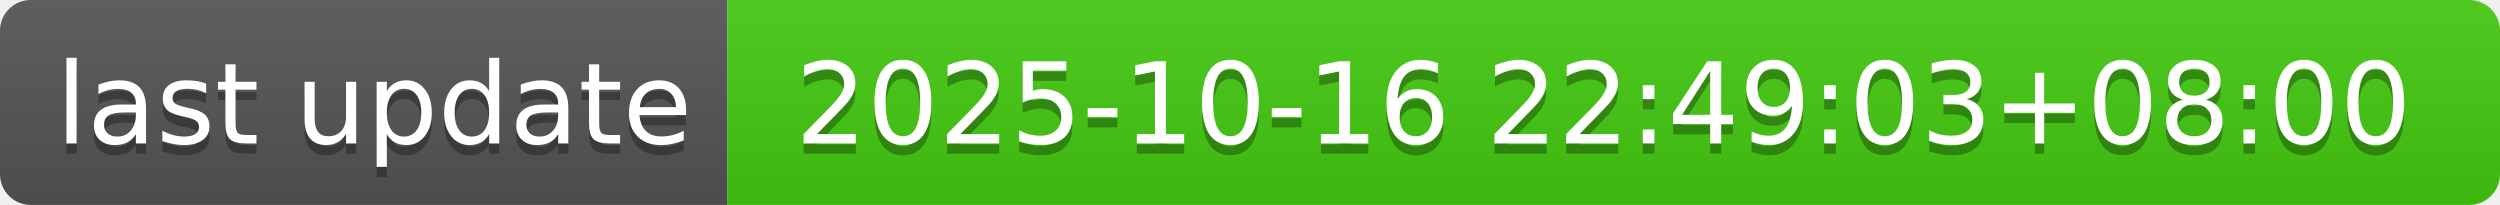
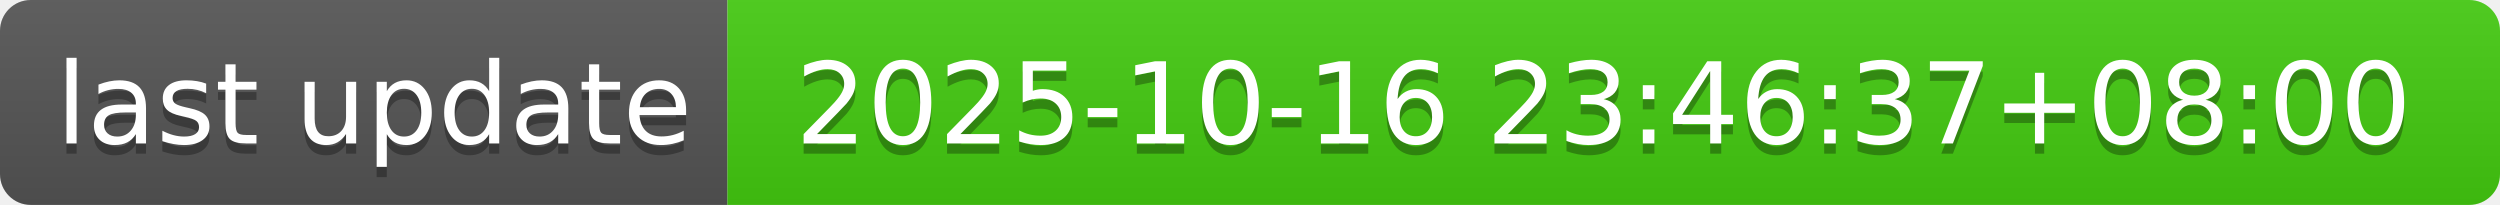
- <svg xmlns="http://www.w3.org/2000/svg" width="244" height="20" role="img" aria-label="last update: 2025-10-16 22:49:03+08:00">
+ <svg xmlns="http://www.w3.org/2000/svg" width="244" height="20" role="img" aria-label="last update: 2025-10-16 23:46:37+08:00">
  <linearGradient id="s" x2="0" y2="100%">
    <stop offset="0" stop-color="#bbb" stop-opacity=".1" />
    <stop offset="1" stop-opacity=".1" />
  </linearGradient>
  <clipPath id="r">
    <rect width="244" height="20" rx="3" fill="#fff" />
  </clipPath>
  <g clip-path="url(#r)">
    <rect width="71" height="20" fill="#555" />
    <rect x="71" width="173" height="20" fill="#4c1" />
    <rect width="244" height="20" fill="url(#s)" />
  </g>
  <g fill="#fff" text-anchor="middle" font-family="Verdana,Geneva,DejaVu Sans,sans-serif" text-rendering="geometricPrecision" font-size="110">
    <text aria-hidden="true" x="365" y="150" fill="#010101" fill-opacity=".3" transform="scale(.1)" textLength="610">last update</text>
    <text x="365" y="140" transform="scale(.1)" fill="#fff" textLength="610">last update</text>
-     <text aria-hidden="true" x="1565" y="150" fill="#010101" fill-opacity=".3" transform="scale(.1)" textLength="1630">2025-10-16 22:49:03+08:00</text>
-     <text x="1565" y="140" transform="scale(.1)" fill="#fff" textLength="1630">2025-10-16 22:49:03+08:00</text>
+     <text aria-hidden="true" x="1565" y="150" fill="#010101" fill-opacity=".3" transform="scale(.1)" textLength="1630">2025-10-16 23:46:37+08:00</text>
+     <text x="1565" y="140" transform="scale(.1)" fill="#fff" textLength="1630">2025-10-16 23:46:37+08:00</text>
  </g>
</svg>
